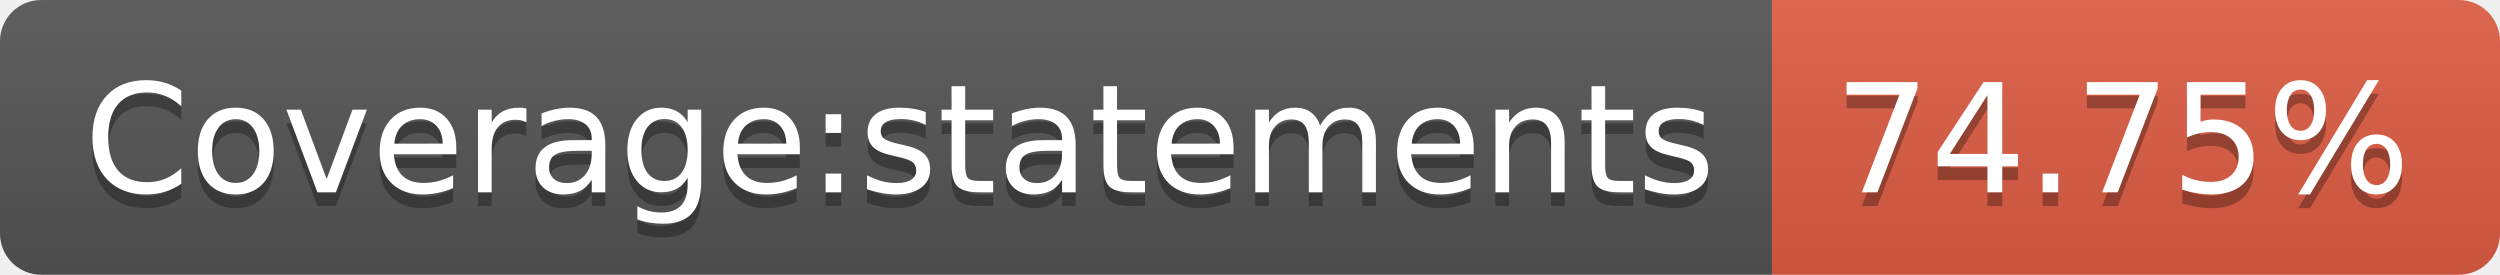
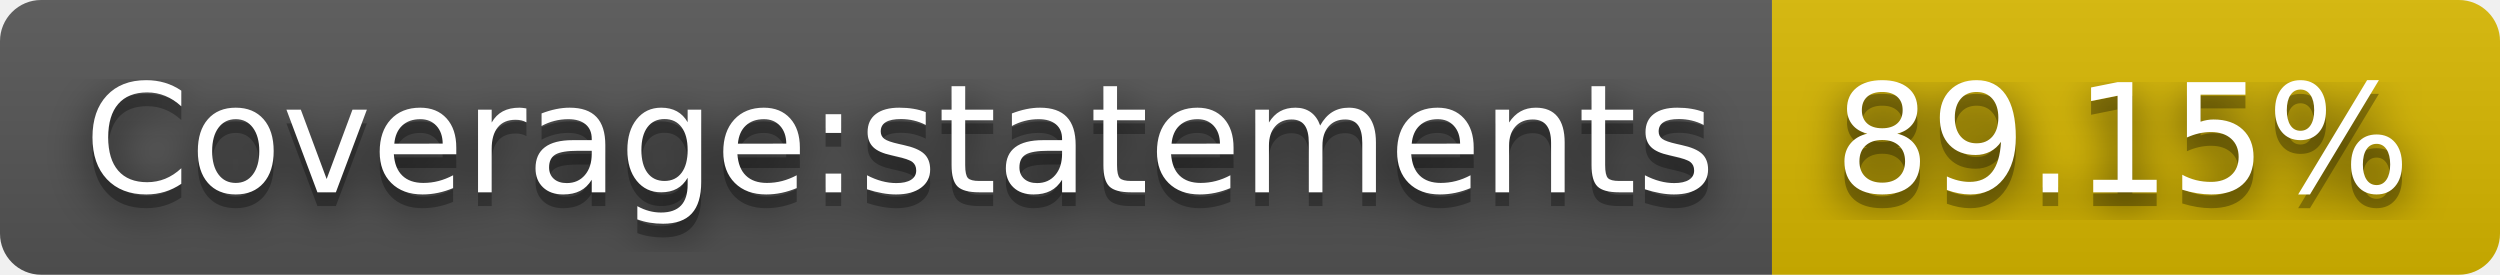
- <svg xmlns="http://www.w3.org/2000/svg" width="182" height="20" role="img" aria-label="Coverage:statements: 74.75%">
+ <svg xmlns="http://www.w3.org/2000/svg" width="182" height="20" role="img" aria-label="Coverage:statements: 89.15%">
+   <filter id="blur">
+     <feGaussianBlur in="SourceGraphic" stdDeviation="16" />
+   </filter>
  <linearGradient id="s" x2="0" y2="100%">
    <stop offset="0" stop-color="#bbb" stop-opacity=".1" />
    <stop offset="1" stop-opacity=".1" />
  </linearGradient>
  <clipPath id="r">
    <rect width="182" height="20" rx="3" fill="#fff" />
  </clipPath>
  <g clip-path="url(#r)">
    <rect width="129" height="20" fill="#555" />
-     <rect x="129" width="53" height="20" fill="#e05d44" />
+     <rect x="129" width="53" height="20" fill="#d8b800" />
    <rect width="182" height="20" fill="url(#s)" />
  </g>
  <g fill="#fff" text-anchor="middle" font-family="Verdana,Geneva,DejaVu Sans,sans-serif" text-rendering="geometricPrecision" font-size="110">
+     <text aria-hidden="true" x="655" y="150" fill="#010101" fill-opacity=".80" filter="url(#blur)" transform="scale(.1)" textLength="1190">Coverage:statements</text>
    <text aria-hidden="true" x="655" y="150" fill="#010101" fill-opacity=".3" transform="scale(.1)" textLength="1190">Coverage:statements</text>
    <text x="655" y="140" transform="scale(.1)" fill="#fff" textLength="1190">Coverage:statements</text>
-     <text aria-hidden="true" x="1545" y="150" fill="#010101" fill-opacity=".3" transform="scale(.1)" textLength="430">74.75%</text>
-     <text x="1545" y="140" transform="scale(.1)" fill="#fff" textLength="430">74.75%</text>
+     <text aria-hidden="true" x="1545" y="150" fill="#010101" fill-opacity=".80" filter="url(#blur)" transform="scale(.1)" textLength="430">89.15%</text>
+     <text aria-hidden="true" x="1545" y="150" fill="#010101" fill-opacity=".3" transform="scale(.1)" textLength="430">89.15%</text>
+     <text x="1545" y="140" transform="scale(.1)" fill="#fff" textLength="430">89.15%</text>
  </g>
</svg>
